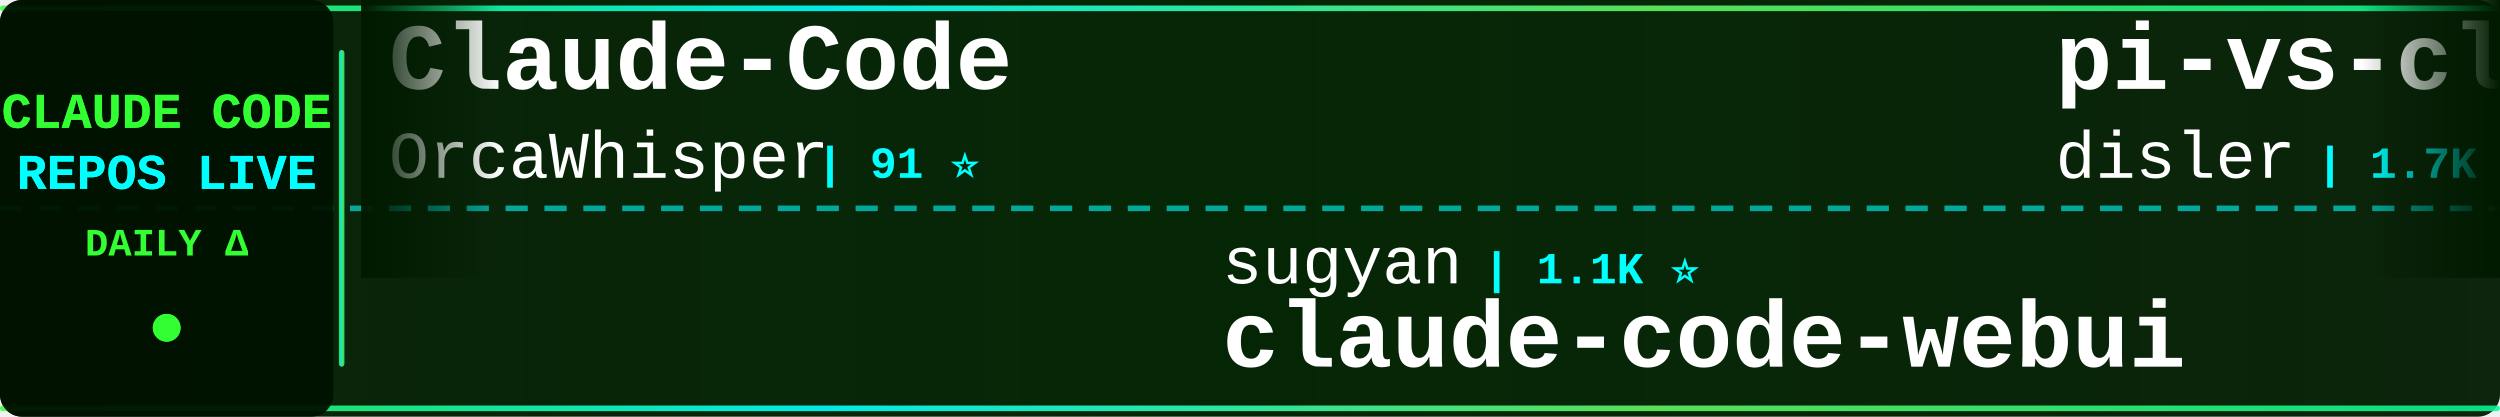
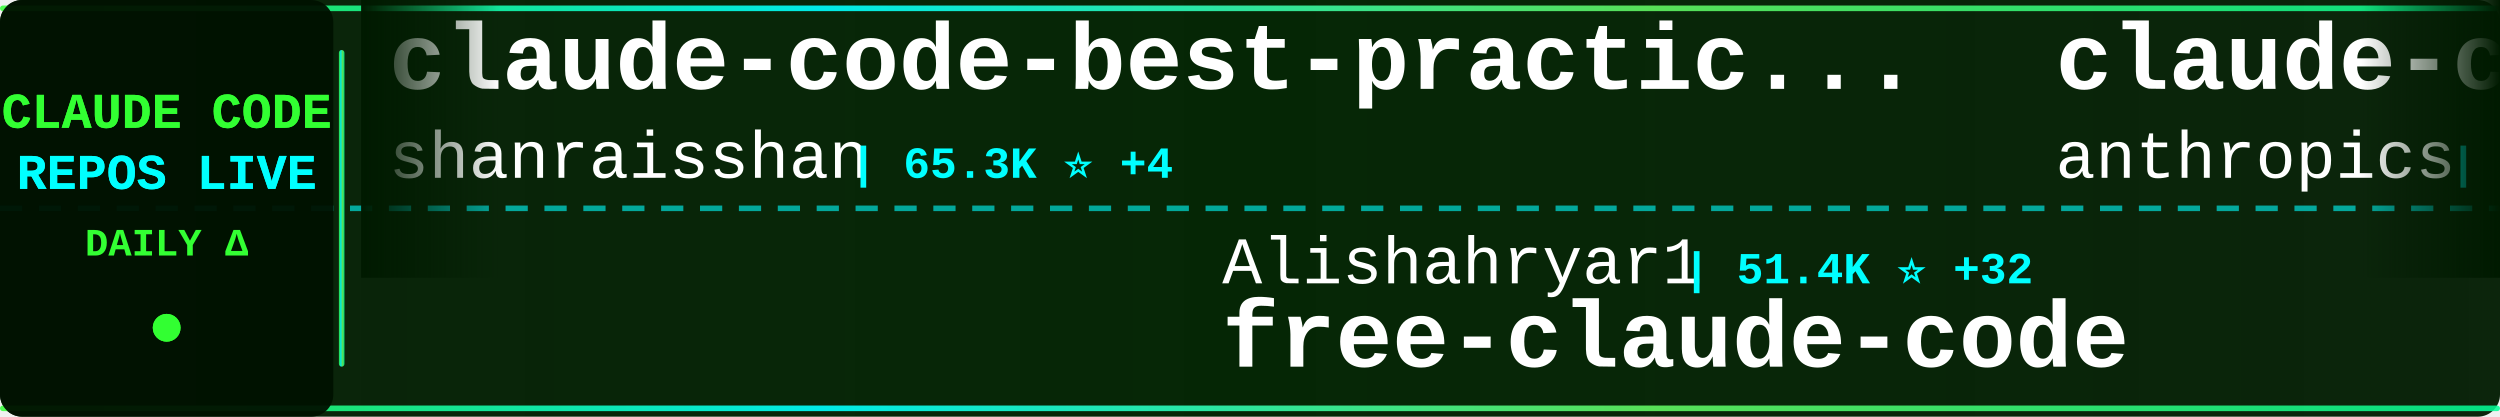
<svg xmlns="http://www.w3.org/2000/svg" width="900" height="150">
  <defs>
    <linearGradient id="tickerBg" x1="0%" y1="0%" x2="100%" y2="0%">
      <stop offset="0%" style="stop-color:#001a00;stop-opacity:0.95" />
      <stop offset="50%" style="stop-color:#002200;stop-opacity:0.98" />
      <stop offset="100%" style="stop-color:#001a00;stop-opacity:0.95" />
    </linearGradient>
    <linearGradient id="borderGrad" x1="0%" y1="0%" x2="100%" y2="0%">
      <stop offset="0%" style="stop-color:#33ff33;stop-opacity:0.85">
        <animate attributeName="stop-opacity" values="0.85;1;0.85" dur="2s" repeatCount="indefinite" />
      </stop>
      <stop offset="33%" style="stop-color:#00ffff;stop-opacity:0.9">
        <animate attributeName="stop-opacity" values="0.9;1;0.9" dur="2.2s" repeatCount="indefinite" />
      </stop>
      <stop offset="66%" style="stop-color:#66ff66;stop-opacity:0.85">
        <animate attributeName="stop-opacity" values="0.85;1;0.85" dur="1.8s" repeatCount="indefinite" />
      </stop>
      <stop offset="100%" style="stop-color:#00ff99;stop-opacity:0.85">
        <animate attributeName="stop-opacity" values="0.85;1;0.85" dur="2s" repeatCount="indefinite" />
      </stop>
    </linearGradient>
    <filter id="textGlow">
      <feGaussianBlur stdDeviation="0.1" result="coloredBlur" />
      <feMerge>
        <feMergeNode in="coloredBlur" />
        <feMergeNode in="SourceGraphic" />
      </feMerge>
    </filter>
    <filter id="metricGlow">
      <feGaussianBlur stdDeviation="0.2" result="coloredBlur" />
      <feMerge>
        <feMergeNode in="coloredBlur" />
        <feMergeNode in="SourceGraphic" />
      </feMerge>
    </filter>
    <linearGradient id="leftFade" x1="0%" y1="0%" x2="100%" y2="0%">
      <stop offset="0%" style="stop-color:#001a00;stop-opacity:1" />
      <stop offset="100%" style="stop-color:#001a00;stop-opacity:0" />
    </linearGradient>
    <linearGradient id="rightFade" x1="0%" y1="0%" x2="100%" y2="0%">
      <stop offset="0%" style="stop-color:#001a00;stop-opacity:0" />
      <stop offset="100%" style="stop-color:#001a00;stop-opacity:1" />
    </linearGradient>
  </defs>
  <rect width="900" height="150" fill="url(#tickerBg)" rx="8" />
  <rect x="0" y="2" width="900" height="2" fill="url(#borderGrad)" rx="1" />
  <rect x="0" y="146" width="900" height="2" fill="url(#borderGrad)" rx="1" />
  <line x1="0" y1="75" x2="900" y2="75" stroke="#00ffff" stroke-width="2" stroke-dasharray="8 6" opacity="0.6" />
  <rect x="0" y="0" width="120" height="150" fill="#001100" opacity="0.95" rx="8" />
  <text x="60" y="46" font-family="'Courier New', monospace" font-size="18" font-weight="bold" fill="#33ff33" text-anchor="middle" filter="url(#textGlow)">
    CLAUDE CODE
  </text>
  <text x="60" y="68" font-family="'Courier New', monospace" font-size="18" font-weight="bold" fill="#00ffff" text-anchor="middle" filter="url(#textGlow)">
    REPOS LIVE
  </text>
  <text x="60" y="92" font-family="'Courier New', monospace" font-size="14" font-weight="bold" fill="#33ff33" text-anchor="middle">
    DAILY Δ
  </text>
  <circle cx="60" cy="118" r="5" fill="#33ff33" filter="url(#metricGlow)">
    <animate attributeName="r" values="4;6;4" dur="1.5s" repeatCount="indefinite" />
    <animate attributeName="opacity" values="0.6;1;0.6" dur="1.5s" repeatCount="indefinite" />
  </circle>
  <rect x="122" y="18" width="2" height="114" fill="url(#borderGrad)" rx="1" />
  <clipPath id="tickerClip">
    <rect x="130" y="0" width="770" height="150" />
  </clipPath>
  <g clip-path="url(#tickerClip)">
    <g id="tickerItems">
      <animateTransform attributeName="transform" attributeType="XML" type="translate" from="0 0" to="-3000 0" dur="54s" repeatCount="indefinite" />
      <g transform="translate(0, 0)">
-         <text x="140" y="32" font-family="'Courier New', monospace" font-size="34" font-weight="bold" fill="#ffffff">Claude-Code</text>
-         <text x="140" y="64" font-family="'Courier New', monospace" font-size="24" font-weight="normal" fill="#ffffff" opacity="1.0">OrcaWhisper</text>
-         <text x="294" y="64" font-family="'Courier New', monospace" font-size="16" font-weight="bold" fill="#00ffff"> | 91 ⭐</text>
+         <text x="140" y="32" font-family="'Courier New', monospace" font-size="34" font-weight="bold" fill="#ffffff">claude-code-best-practic...</text>
+         <text x="140" y="64" font-family="'Courier New', monospace" font-size="24" font-weight="normal" fill="#ffffff" opacity="1.0">shanraisshan</text>
+         <text x="306" y="64" font-family="'Courier New', monospace" font-size="16" font-weight="bold" fill="#00ffff"> | 65.3K ⭐ +4</text>
      </g>
      <g transform="translate(300, 0)">
-         <text x="140" y="102" font-family="'Courier New', monospace" font-size="24" font-weight="normal" fill="#ffffff" opacity="1.0">sugyan</text>
-         <text x="234" y="102" font-family="'Courier New', monospace" font-size="16" font-weight="bold" fill="#00ffff"> | 1.1K ⭐</text>
-         <text x="140" y="132" font-family="'Courier New', monospace" font-size="34" font-weight="bold" fill="#ffffff">claude-code-webui</text>
+         <text x="140" y="102" font-family="'Courier New', monospace" font-size="24" font-weight="normal" fill="#ffffff" opacity="1.0">Alishahryar1</text>
+         <text x="306" y="102" font-family="'Courier New', monospace" font-size="16" font-weight="bold" fill="#00ffff"> | 51.4K ⭐ +32</text>
+         <text x="140" y="132" font-family="'Courier New', monospace" font-size="34" font-weight="bold" fill="#ffffff">free-claude-code</text>
      </g>
      <g transform="translate(600, 0)">
-         <text x="140" y="32" font-family="'Courier New', monospace" font-size="34" font-weight="bold" fill="#ffffff">pi-vs-claude-code</text>
-         <text x="140" y="64" font-family="'Courier New', monospace" font-size="24" font-weight="normal" fill="#ffffff" opacity="1.0">disler</text>
-         <text x="234" y="64" font-family="'Courier New', monospace" font-size="16" font-weight="bold" fill="#00ffff"> | 1.7K ⭐ +2</text>
+         <text x="140" y="32" font-family="'Courier New', monospace" font-size="34" font-weight="bold" fill="#ffffff">claude-code-base-action</text>
+         <text x="140" y="64" font-family="'Courier New', monospace" font-size="24" font-weight="normal" fill="#ffffff" opacity="1.0">anthropics</text>
+         <text x="282" y="64" font-family="'Courier New', monospace" font-size="16" font-weight="bold" fill="#00ffff"> | 959 ⭐</text>
      </g>
      <g transform="translate(900, 0)">
-         <text x="140" y="102" font-family="'Courier New', monospace" font-size="24" font-weight="normal" fill="#ffffff" opacity="1.0">Cranot</text>
-         <text x="234" y="102" font-family="'Courier New', monospace" font-size="16" font-weight="bold" fill="#00ffff"> | 2.9K ⭐</text>
-         <text x="140" y="132" font-family="'Courier New', monospace" font-size="34" font-weight="bold" fill="#ffffff">claude-code-guide</text>
+         <text x="140" y="102" font-family="'Courier New', monospace" font-size="24" font-weight="normal" fill="#ffffff" opacity="1.0">Donchitos</text>
+         <text x="270" y="102" font-family="'Courier New', monospace" font-size="16" font-weight="bold" fill="#00ffff"> | 24.7K ⭐ +5</text>
+         <text x="140" y="132" font-family="'Courier New', monospace" font-size="34" font-weight="bold" fill="#ffffff">Claude-Code-Game-Studios</text>
      </g>
      <g transform="translate(1200, 0)">
-         <text x="140" y="32" font-family="'Courier New', monospace" font-size="34" font-weight="bold" fill="#ffffff">claude-code-engineering</text>
-         <text x="140" y="64" font-family="'Courier New', monospace" font-size="24" font-weight="normal" fill="#ffffff" opacity="1.0">huangjia2019</text>
-         <text x="306" y="64" font-family="'Courier New', monospace" font-size="16" font-weight="bold" fill="#00ffff"> | 1.1K ⭐</text>
+         <text x="140" y="32" font-family="'Courier New', monospace" font-size="34" font-weight="bold" fill="#ffffff">claude-code-transcripts</text>
+         <text x="140" y="64" font-family="'Courier New', monospace" font-size="24" font-weight="normal" fill="#ffffff" opacity="1.0">simonw</text>
+         <text x="234" y="64" font-family="'Courier New', monospace" font-size="16" font-weight="bold" fill="#00ffff"> | 1.7K ⭐ +1</text>
      </g>
      <g transform="translate(1500, 0)">
-         <text x="140" y="102" font-family="'Courier New', monospace" font-size="24" font-weight="normal" fill="#ffffff" opacity="1.0">pengchengneo</text>
-         <text x="306" y="102" font-family="'Courier New', monospace" font-size="16" font-weight="bold" fill="#00ffff"> | 1.8K ⭐</text>
-         <text x="140" y="132" font-family="'Courier New', monospace" font-size="34" font-weight="bold" fill="#ffffff">Claude-Code</text>
+         <text x="140" y="102" font-family="'Courier New', monospace" font-size="24" font-weight="normal" fill="#ffffff" opacity="1.0">Yeachan-Heo</text>
+         <text x="294" y="102" font-family="'Courier New', monospace" font-size="16" font-weight="bold" fill="#00ffff"> | 38.9K ⭐ +7</text>
+         <text x="140" y="132" font-family="'Courier New', monospace" font-size="34" font-weight="bold" fill="#ffffff">oh-my-claudecode</text>
      </g>
      <g transform="translate(1800, 0)">
-         <text x="140" y="32" font-family="'Courier New', monospace" font-size="34" font-weight="bold" fill="#ffffff">Claude-Code</text>
-         <text x="140" y="64" font-family="'Courier New', monospace" font-size="24" font-weight="normal" fill="#ffffff" opacity="1.0">KPR111</text>
-         <text x="234" y="64" font-family="'Courier New', monospace" font-size="16" font-weight="bold" fill="#00ffff"> | 18 ⭐</text>
+         <text x="140" y="32" font-family="'Courier New', monospace" font-size="34" font-weight="bold" fill="#ffffff">claude-code-source</text>
+         <text x="140" y="64" font-family="'Courier New', monospace" font-size="24" font-weight="normal" fill="#ffffff" opacity="1.0">hangsman</text>
+         <text x="258" y="64" font-family="'Courier New', monospace" font-size="16" font-weight="bold" fill="#00ffff"> | 791 ⭐</text>
      </g>
      <g transform="translate(2100, 0)">
-         <text x="140" y="102" font-family="'Courier New', monospace" font-size="24" font-weight="normal" fill="#ffffff" opacity="1.0">anthropics</text>
-         <text x="282" y="102" font-family="'Courier New', monospace" font-size="16" font-weight="bold" fill="#00ffff"> | 172.4K ⭐ +29</text>
-         <text x="140" y="132" font-family="'Courier New', monospace" font-size="34" font-weight="bold" fill="#ffffff">skills</text>
+         <text x="140" y="102" font-family="'Courier New', monospace" font-size="24" font-weight="normal" fill="#ffffff" opacity="1.0">ChinaSiro</text>
+         <text x="270" y="102" font-family="'Courier New', monospace" font-size="16" font-weight="bold" fill="#00ffff"> | 9.6K ⭐</text>
+         <text x="140" y="132" font-family="'Courier New', monospace" font-size="34" font-weight="bold" fill="#ffffff">claude-code-sourcemap</text>
      </g>
      <g transform="translate(2400, 0)">
-         <text x="140" y="32" font-family="'Courier New', monospace" font-size="34" font-weight="bold" fill="#ffffff">claude-code-source</text>
-         <text x="140" y="64" font-family="'Courier New', monospace" font-size="24" font-weight="normal" fill="#ffffff" opacity="1.0">AprilNEA</text>
-         <text x="258" y="64" font-family="'Courier New', monospace" font-size="16" font-weight="bold" fill="#00ffff"> | 391 ⭐</text>
+         <text x="140" y="32" font-family="'Courier New', monospace" font-size="34" font-weight="bold" fill="#ffffff">claude-code-my-workflow</text>
+         <text x="140" y="64" font-family="'Courier New', monospace" font-size="24" font-weight="normal" fill="#ffffff" opacity="1.0">pedrohcgs</text>
+         <text x="270" y="64" font-family="'Courier New', monospace" font-size="16" font-weight="bold" fill="#00ffff"> | 1.5K ⭐ +1</text>
      </g>
      <g transform="translate(2700, 0)">
-         <text x="140" y="102" font-family="'Courier New', monospace" font-size="24" font-weight="normal" fill="#ffffff" opacity="1.0">Njengah</text>
-         <text x="246" y="102" font-family="'Courier New', monospace" font-size="16" font-weight="bold" fill="#00ffff"> | 1.9K ⭐</text>
-         <text x="140" y="132" font-family="'Courier New', monospace" font-size="34" font-weight="bold" fill="#ffffff">claude-code-cheat-sheet</text>
+         <text x="140" y="102" font-family="'Courier New', monospace" font-size="24" font-weight="normal" fill="#ffffff" opacity="1.0">Yuyz0112</text>
+         <text x="258" y="102" font-family="'Courier New', monospace" font-size="16" font-weight="bold" fill="#00ffff"> | 2.4K ⭐</text>
+         <text x="140" y="132" font-family="'Courier New', monospace" font-size="34" font-weight="bold" fill="#ffffff">claude-code-reverse</text>
      </g>
      <g transform="translate(3000, 0)">
-         <text x="140" y="32" font-family="'Courier New', monospace" font-size="34" font-weight="bold" fill="#ffffff">Claude-Code</text>
-         <text x="140" y="64" font-family="'Courier New', monospace" font-size="24" font-weight="normal" fill="#ffffff" opacity="1.0">OrcaWhisper</text>
-         <text x="294" y="64" font-family="'Courier New', monospace" font-size="16" font-weight="bold" fill="#00ffff"> | 91 ⭐</text>
+         <text x="140" y="32" font-family="'Courier New', monospace" font-size="34" font-weight="bold" fill="#ffffff">claude-code-best-practic...</text>
+         <text x="140" y="64" font-family="'Courier New', monospace" font-size="24" font-weight="normal" fill="#ffffff" opacity="1.0">shanraisshan</text>
+         <text x="306" y="64" font-family="'Courier New', monospace" font-size="16" font-weight="bold" fill="#00ffff"> | 65.3K ⭐ +4</text>
      </g>
      <g transform="translate(3300, 0)">
-         <text x="140" y="102" font-family="'Courier New', monospace" font-size="24" font-weight="normal" fill="#ffffff" opacity="1.0">sugyan</text>
-         <text x="234" y="102" font-family="'Courier New', monospace" font-size="16" font-weight="bold" fill="#00ffff"> | 1.1K ⭐</text>
-         <text x="140" y="132" font-family="'Courier New', monospace" font-size="34" font-weight="bold" fill="#ffffff">claude-code-webui</text>
+         <text x="140" y="102" font-family="'Courier New', monospace" font-size="24" font-weight="normal" fill="#ffffff" opacity="1.0">Alishahryar1</text>
+         <text x="306" y="102" font-family="'Courier New', monospace" font-size="16" font-weight="bold" fill="#00ffff"> | 51.4K ⭐ +32</text>
+         <text x="140" y="132" font-family="'Courier New', monospace" font-size="34" font-weight="bold" fill="#ffffff">free-claude-code</text>
      </g>
      <g transform="translate(3600, 0)">
-         <text x="140" y="32" font-family="'Courier New', monospace" font-size="34" font-weight="bold" fill="#ffffff">pi-vs-claude-code</text>
-         <text x="140" y="64" font-family="'Courier New', monospace" font-size="24" font-weight="normal" fill="#ffffff" opacity="1.0">disler</text>
-         <text x="234" y="64" font-family="'Courier New', monospace" font-size="16" font-weight="bold" fill="#00ffff"> | 1.7K ⭐ +2</text>
+         <text x="140" y="32" font-family="'Courier New', monospace" font-size="34" font-weight="bold" fill="#ffffff">claude-code-base-action</text>
+         <text x="140" y="64" font-family="'Courier New', monospace" font-size="24" font-weight="normal" fill="#ffffff" opacity="1.0">anthropics</text>
+         <text x="282" y="64" font-family="'Courier New', monospace" font-size="16" font-weight="bold" fill="#00ffff"> | 959 ⭐</text>
      </g>
      <g transform="translate(3900, 0)">
-         <text x="140" y="102" font-family="'Courier New', monospace" font-size="24" font-weight="normal" fill="#ffffff" opacity="1.0">Cranot</text>
-         <text x="234" y="102" font-family="'Courier New', monospace" font-size="16" font-weight="bold" fill="#00ffff"> | 2.9K ⭐</text>
-         <text x="140" y="132" font-family="'Courier New', monospace" font-size="34" font-weight="bold" fill="#ffffff">claude-code-guide</text>
+         <text x="140" y="102" font-family="'Courier New', monospace" font-size="24" font-weight="normal" fill="#ffffff" opacity="1.0">Donchitos</text>
+         <text x="270" y="102" font-family="'Courier New', monospace" font-size="16" font-weight="bold" fill="#00ffff"> | 24.7K ⭐ +5</text>
+         <text x="140" y="132" font-family="'Courier New', monospace" font-size="34" font-weight="bold" fill="#ffffff">Claude-Code-Game-Studios</text>
      </g>
    </g>
  </g>
  <rect x="130" y="0" width="50" height="100" fill="url(#leftFade)" />
  <rect x="850" y="0" width="50" height="100" fill="url(#rightFade)" />
</svg>
